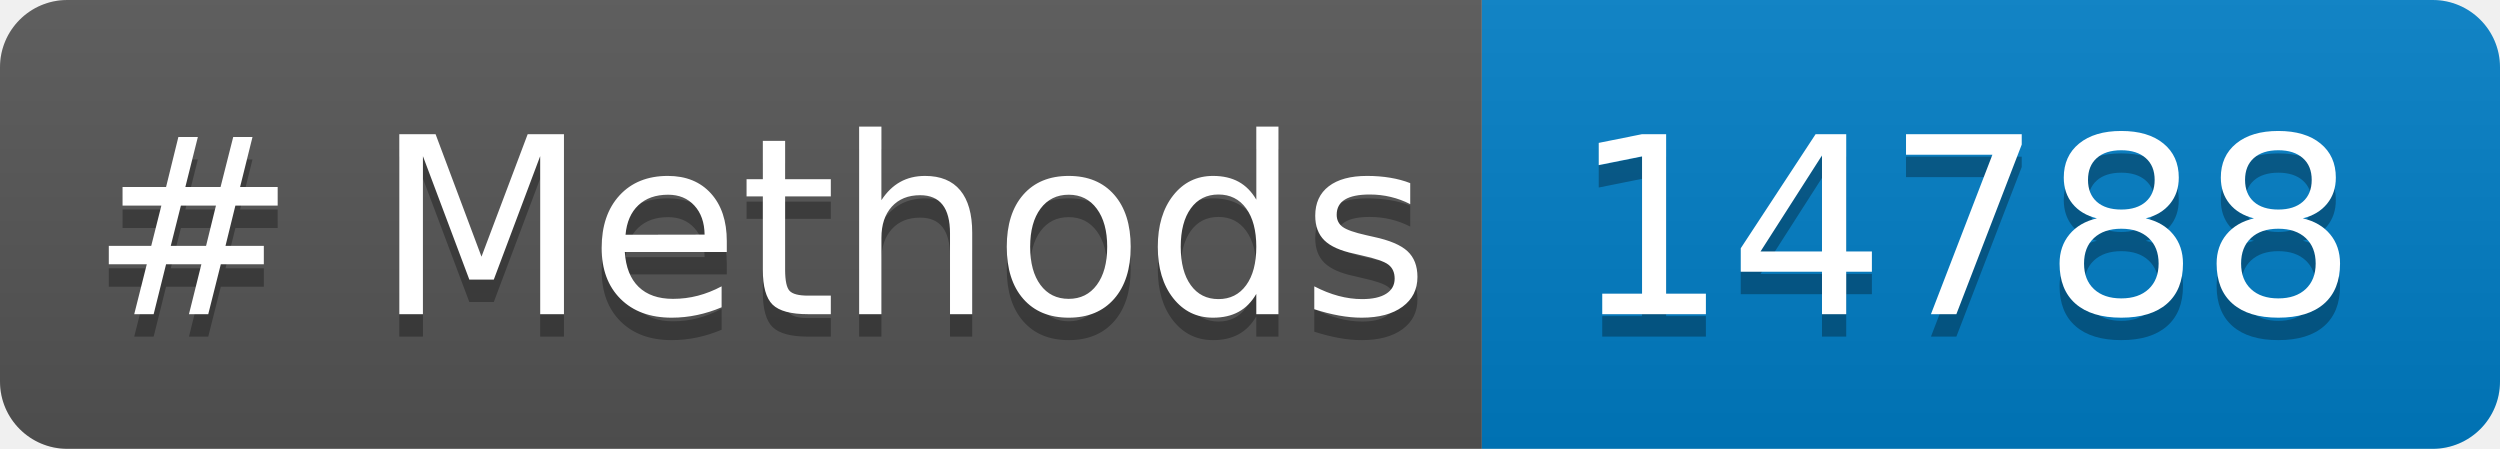
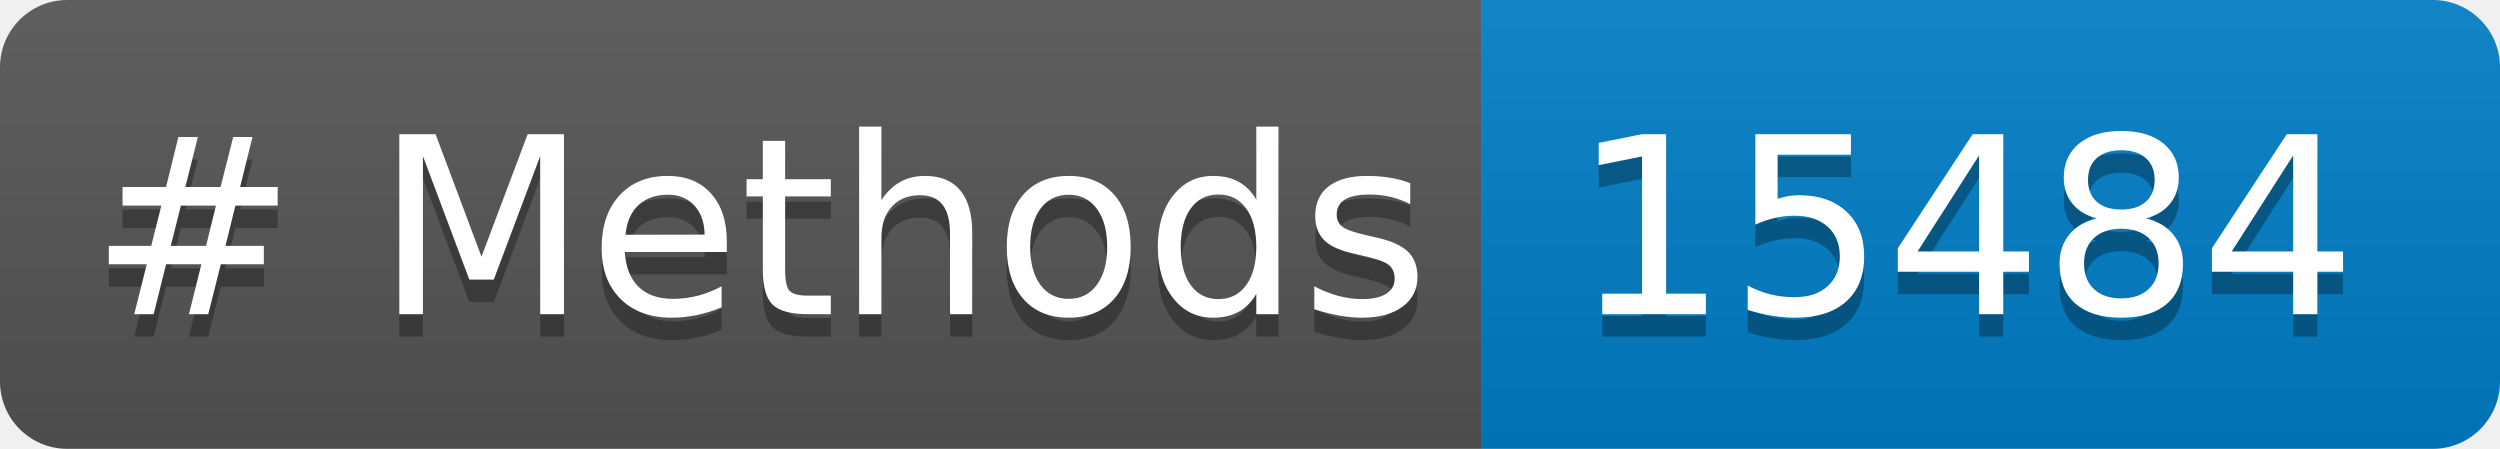
<svg xmlns="http://www.w3.org/2000/svg" width="111.402" height="20" role="img" aria-label="languages: 5">
  <linearGradient id="s" x2="0" y2="100%">
    <stop offset="0" stop-color="#bbb" stop-opacity=".1" />
    <stop offset="1" stop-opacity=".1" />
  </linearGradient>
  <clipPath id="r">
    <rect width="111.402" height="20" rx="3" fill="#fff" />
  </clipPath>
  <g clip-path="url(#r)">
    <rect width="66.033" height="20" fill="#555" />
    <rect x="66.033" width="45.369" height="20" fill="#007ec6" />
    <rect width="111.402" height="20" fill="url(#s)" />
  </g>
  <g fill="#FFF" text-anchor="center" font-family="Verdana,Geneva,DejaVu Sans,sans-serif" text-rendering="geometricPrecision" font-size="110">
    <text aria-hidden="true" x="40" y="150" fill="#010101" fill-opacity=".3" transform="scale(.1)" textLength="560.332"># Methods</text>
    <text x="40" y="140" transform="scale(.1)" fill="#FFF" textLength="560.332"># Methods</text>
-     <text aria-hidden="true" x="700.332" y="150" fill="#010101" fill-opacity=".3" transform="scale(.1)" textLength="333.691">14788</text>
-     <text x="700.332" y="140" transform="scale(.1)" fill="#FFF" textLength="333.691">14788</text>
+     <text aria-hidden="true" x="700.332" y="150" fill="#010101" fill-opacity=".3" transform="scale(.1)" textLength="333.691">15484</text>
+     <text x="700.332" y="140" transform="scale(.1)" fill="#FFF" textLength="333.691">15484</text>
  </g>
</svg>
